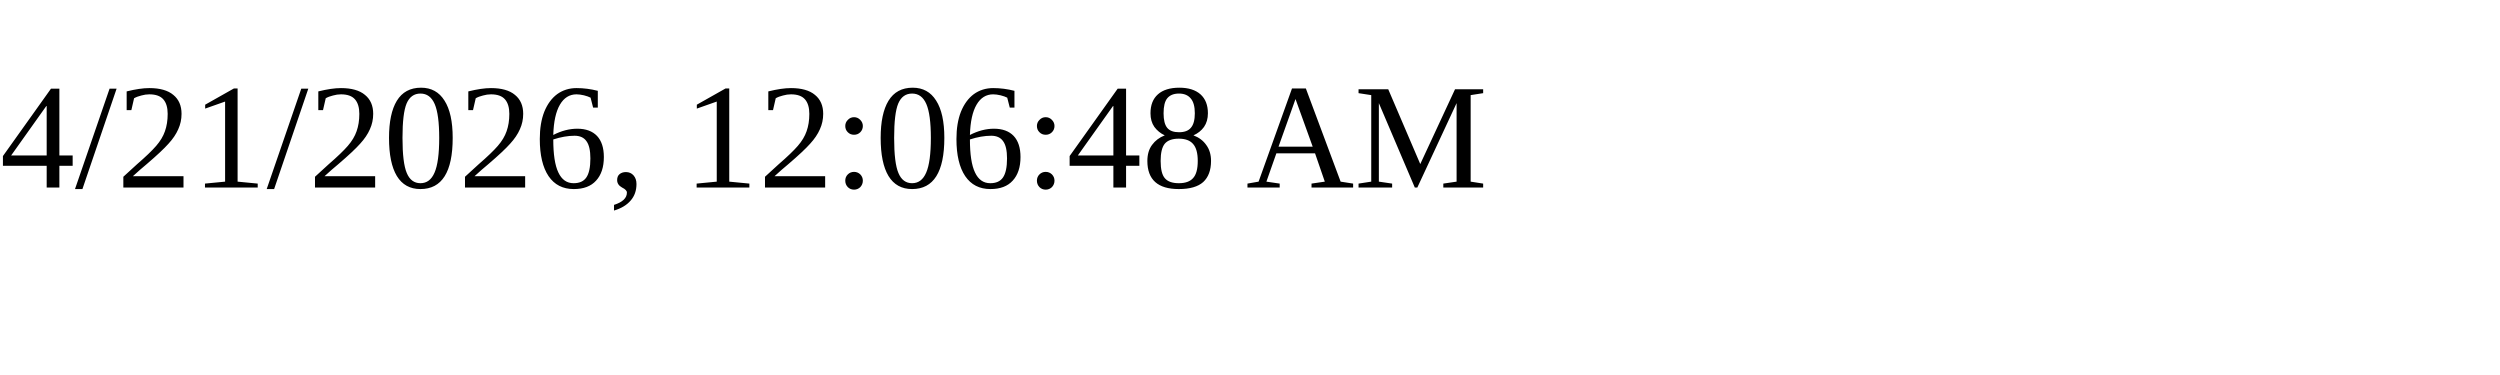
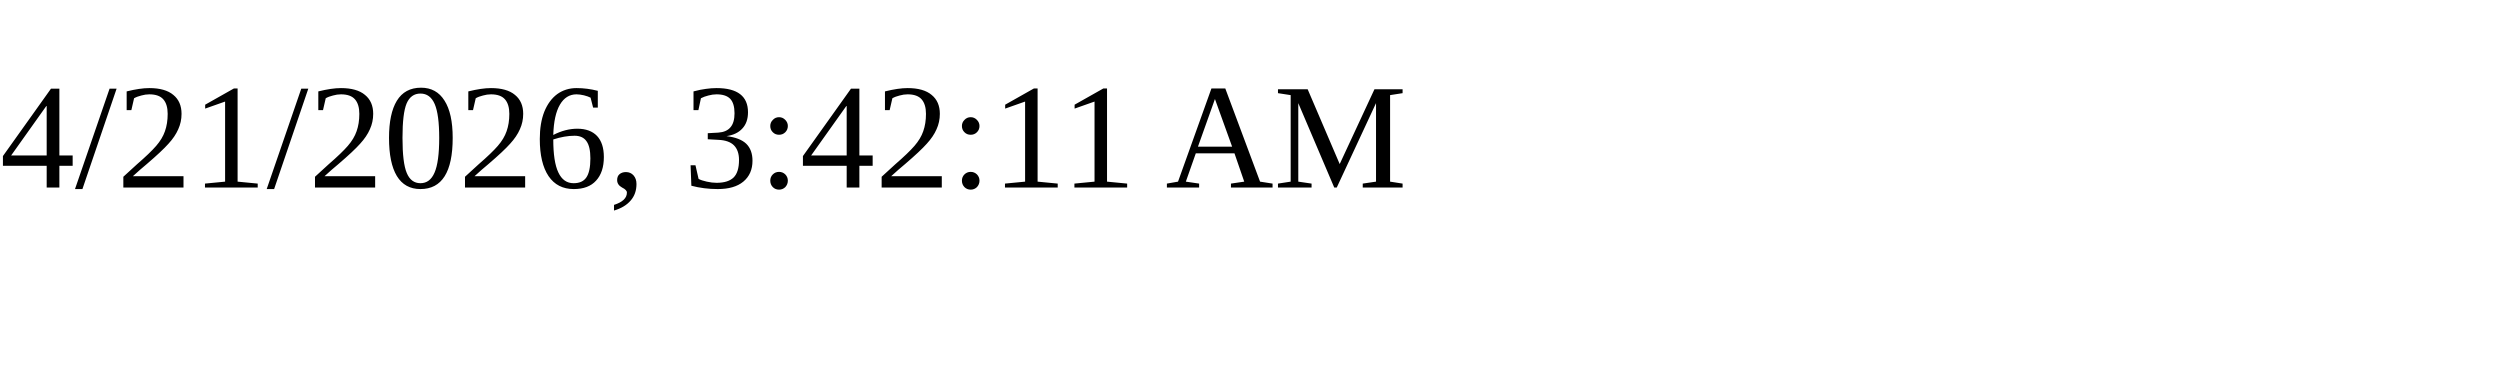
<svg xmlns="http://www.w3.org/2000/svg" height="30" width="200">
-   <text x="0" y="15">4/21/2026, 12:06:48 AM</text>
+   <text x="0" y="15">4/21/2026, 3:42:11 AM</text>
</svg>
